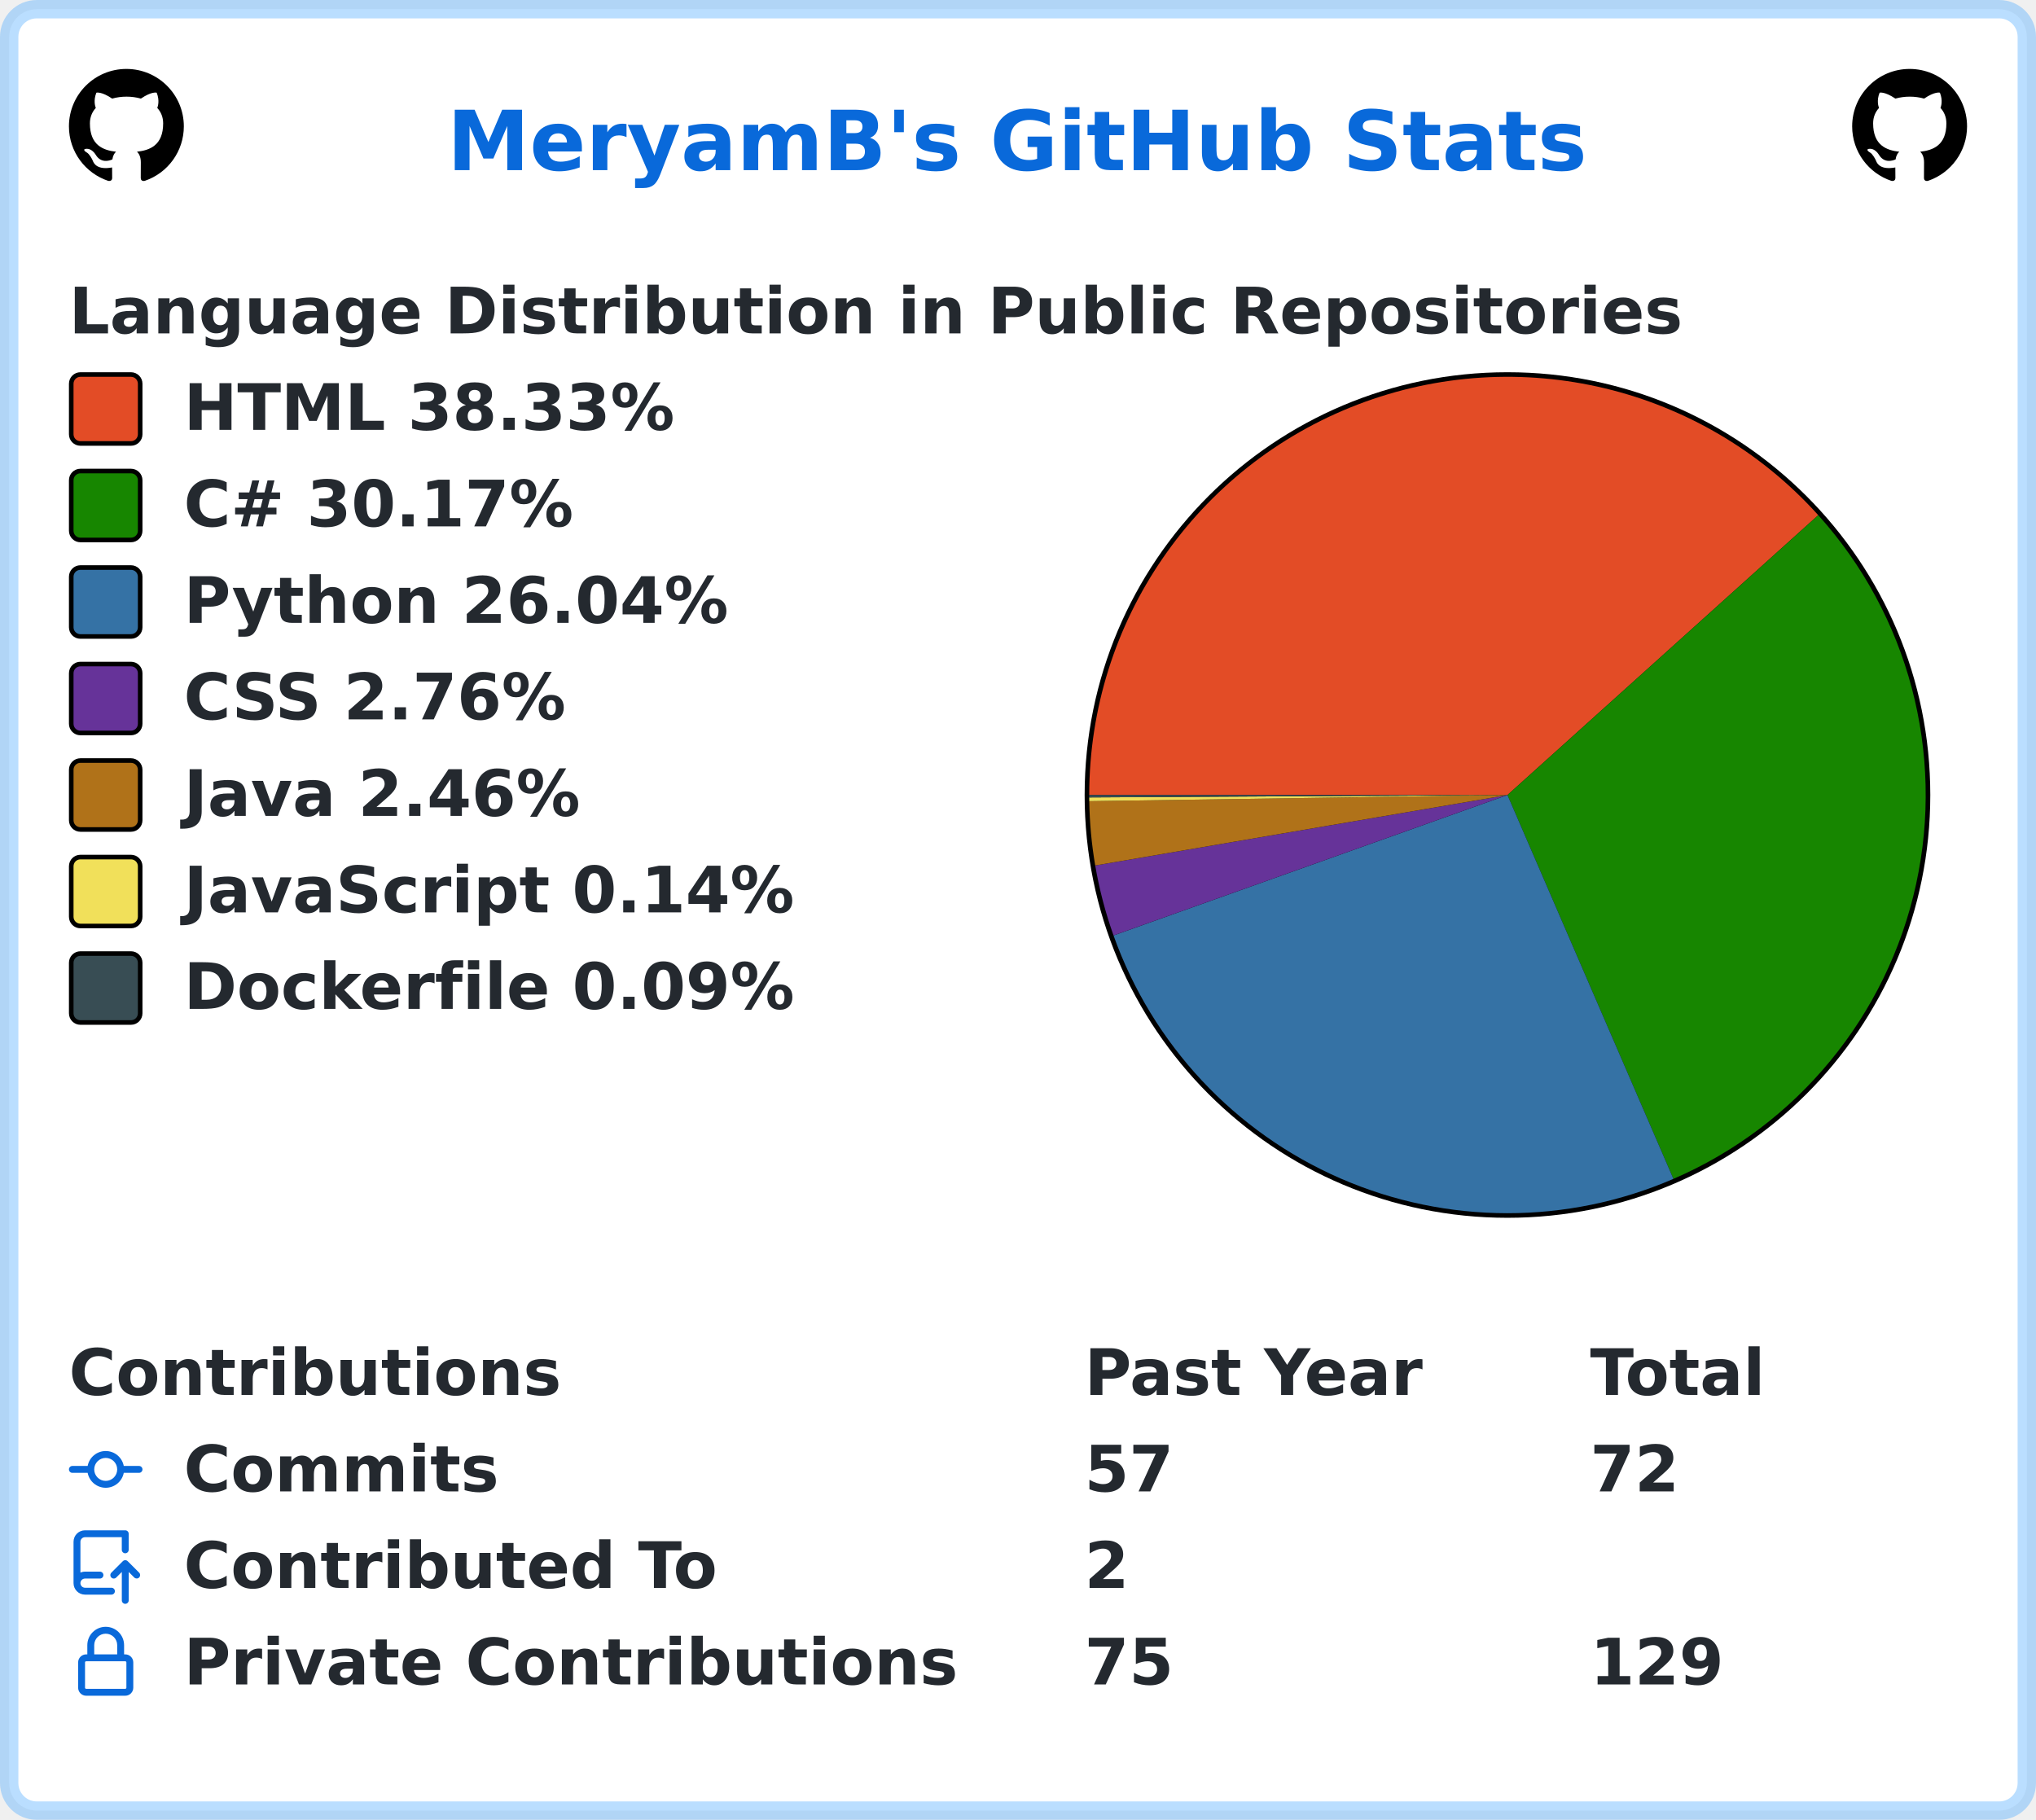
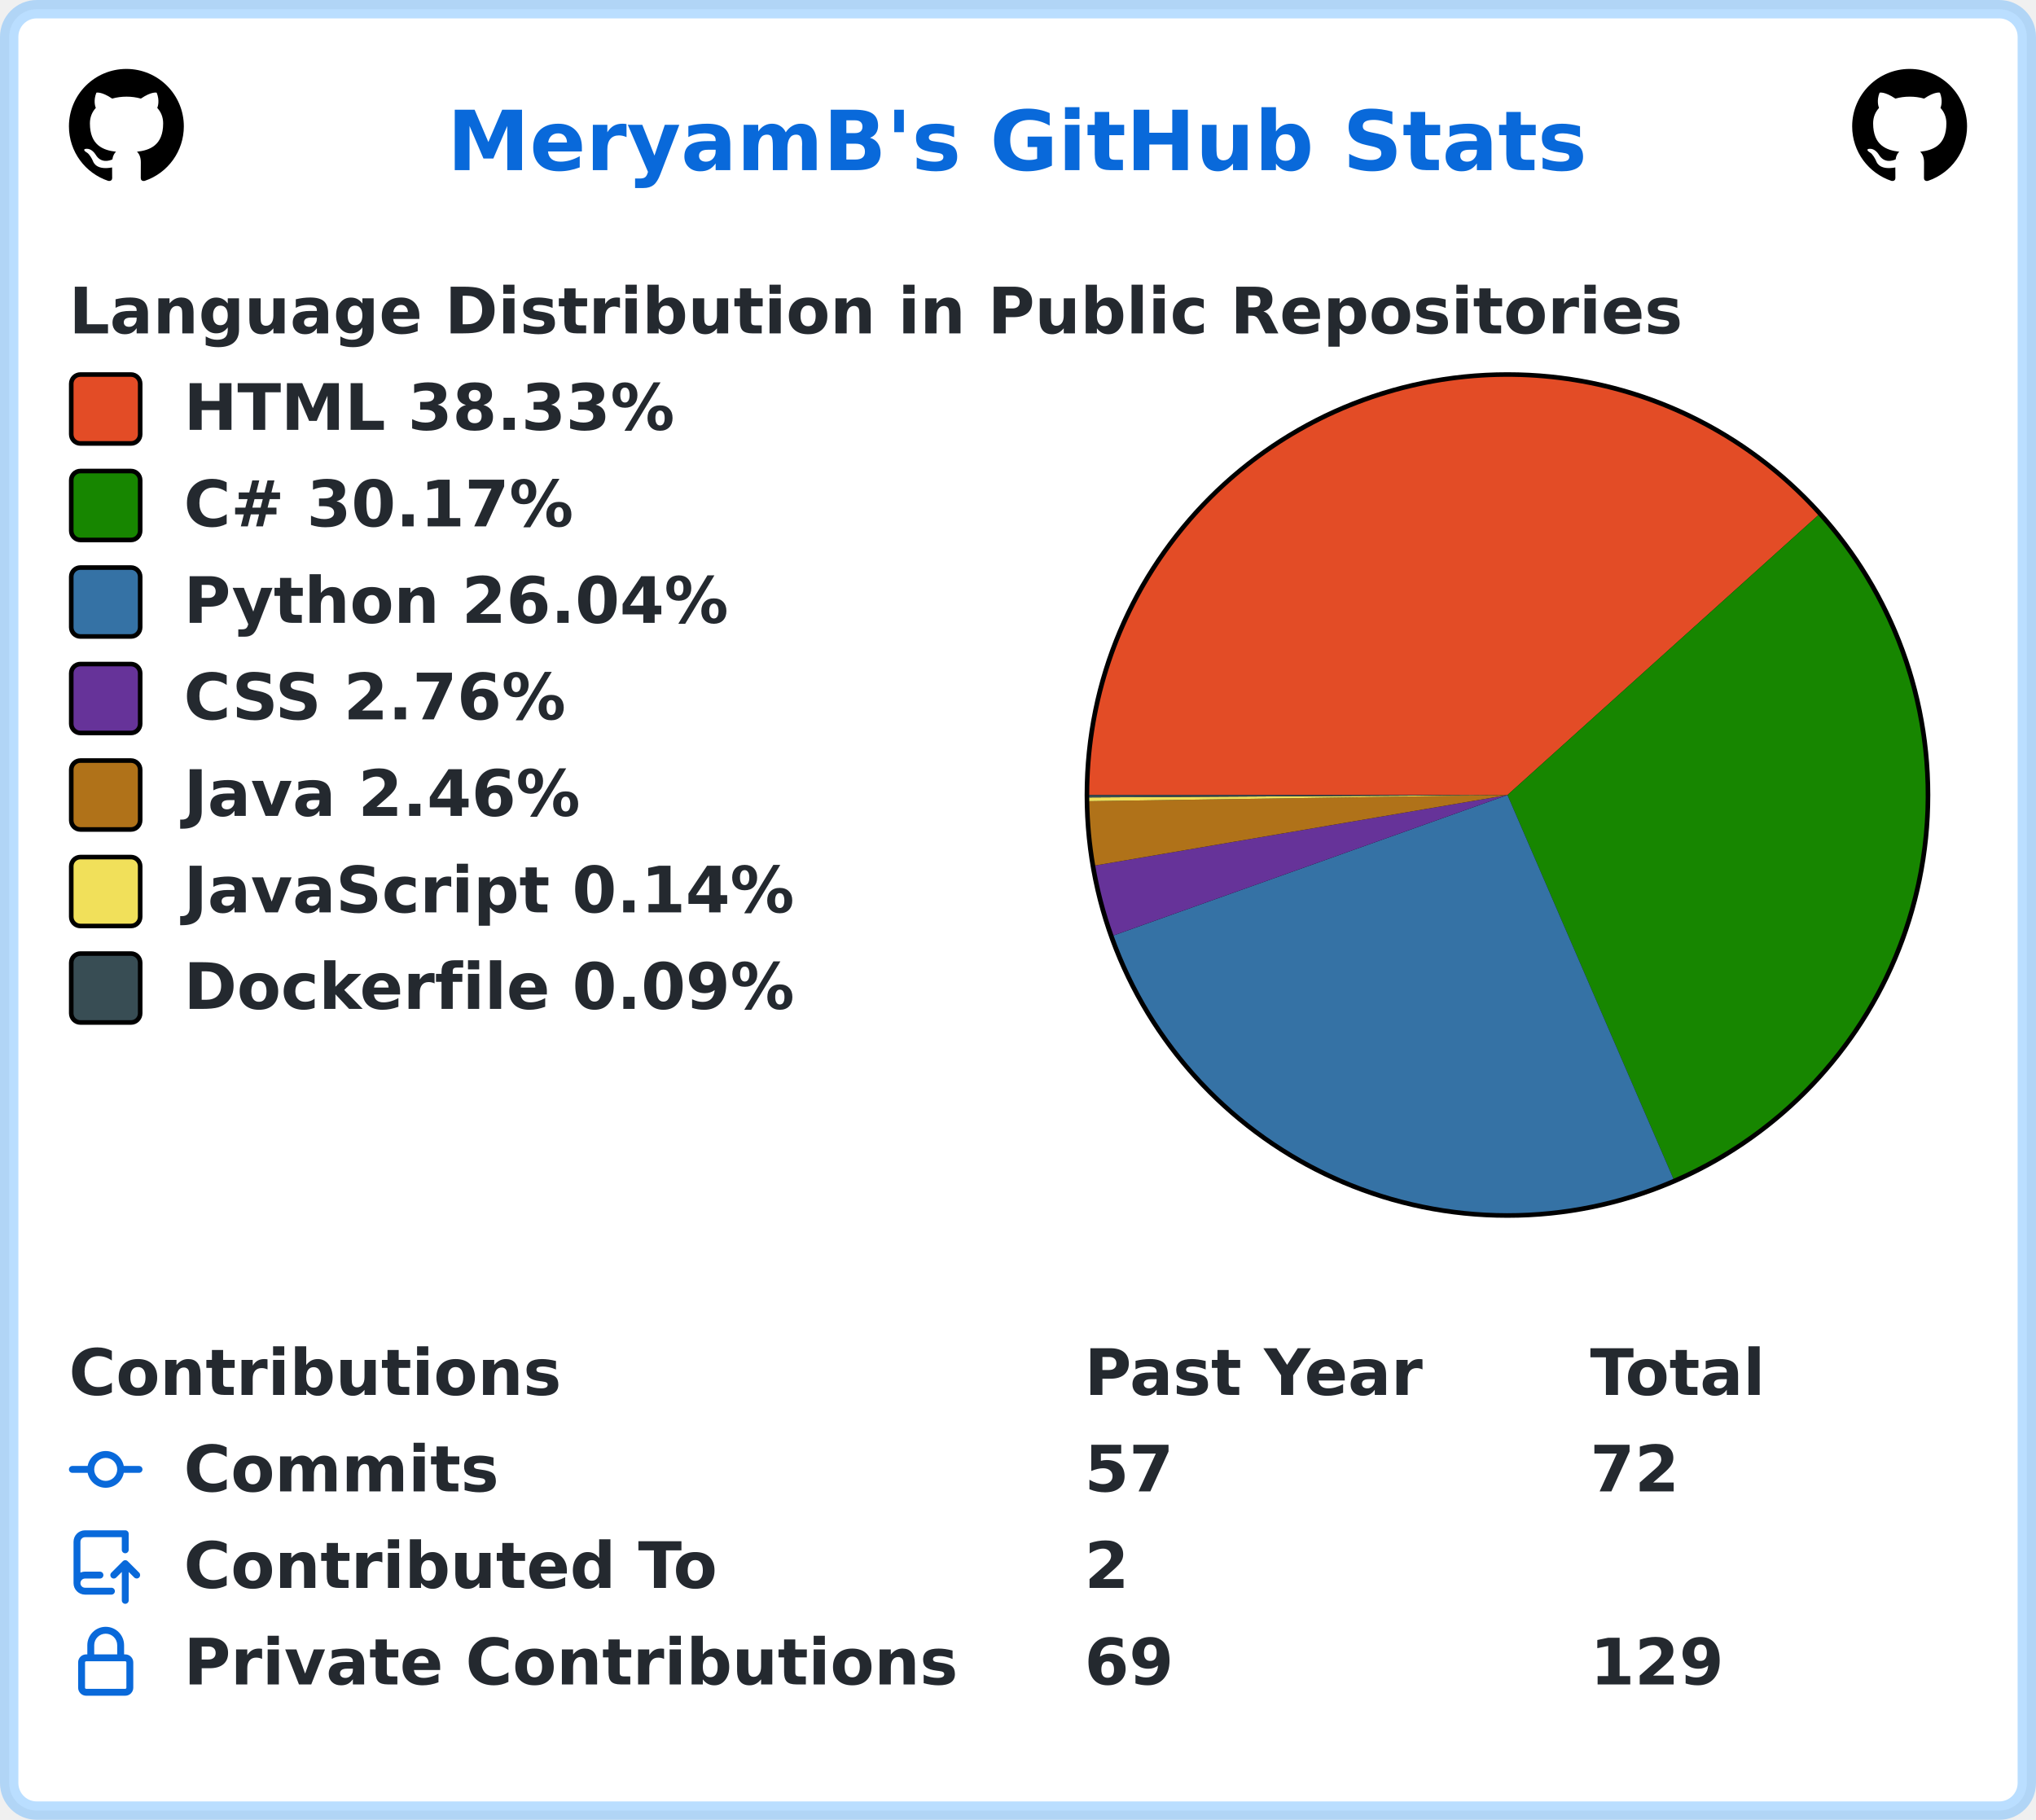
<svg xmlns="http://www.w3.org/2000/svg" width="443" height="396" viewBox="0 0 443 396" lang="en" xml:lang="en">
  <rect x="2" y="2" stroke-width="4" rx="6" width="439" height="392" stroke="rgba(84,174,255,0.4)" fill="#ffffff" />
  <g font-weight="600" font-size="110pt" font-family="Verdana,Geneva,DejaVu Sans,sans-serif" text-rendering="geometricPrecision">
    <text x="791" y="301" lengthAdjust="spacingAndGlyphs" textLength="2012" transform="scale(0.123)" fill="#0969da">MeryamB's GitHub Stats</text>
    <svg x="15" y="15" width="25" height="25" viewBox="0 0 16 16">
      <path fill="#000000" fill-rule="evenodd" d="M8 0C3.58 0 0 3.58 0 8c0 3.54 2.29 6.53 5.47 7.59.4.07.55-.17.55-.38 0-.19-.01-.82-.01-1.49-2.01.37-2.53-.49-2.69-.94-.09-.23-.48-.94-.82-1.13-.28-.15-.68-.52-.01-.53.63-.01 1.08.58 1.23.82.72 1.21 1.87.87 2.33.66.07-.52.28-.87.51-1.07-1.78-.2-3.64-.89-3.64-3.95 0-.87.31-1.59.82-2.15-.08-.2-.36-1.02.08-2.12 0 0 .67-.21 2.2.82.64-.18 1.32-.27 2-.27.68 0 1.36.09 2 .27 1.53-1.04 2.2-.82 2.2-.82.44 1.1.16 1.92.08 2.12.51.56.82 1.27.82 2.15 0 3.07-1.87 3.75-3.65 3.95.29.25.54.73.54 1.48 0 1.07-.01 1.93-.01 2.2 0 .21.15.46.55.38A8.013 8.013 0 0016 8c0-4.42-3.58-8-8-8z" />
    </svg>
    <svg x="403" y="15" width="25" height="25" viewBox="0 0 16 16">
      <path fill="#000000" fill-rule="evenodd" d="M8 0C3.58 0 0 3.58 0 8c0 3.54 2.29 6.53 5.47 7.59.4.07.55-.17.55-.38 0-.19-.01-.82-.01-1.49-2.01.37-2.53-.49-2.69-.94-.09-.23-.48-.94-.82-1.13-.28-.15-.68-.52-.01-.53.63-.01 1.08.58 1.23.82.72 1.21 1.87.87 2.33.66.07-.52.28-.87.51-1.07-1.78-.2-3.64-.89-3.64-3.95 0-.87.31-1.59.82-2.15-.08-.2-.36-1.02.08-2.12 0 0 .67-.21 2.2.82.64-.18 1.32-.27 2-.27.68 0 1.36.09 2 .27 1.53-1.04 2.2-.82 2.2-.82.44 1.1.16 1.92.08 2.12.51.56.82 1.27.82 2.15 0 3.07-1.87 3.75-3.65 3.95.29.25.54.73.54 1.48 0 1.07-.01 1.93-.01 2.2 0 .21.15.46.55.38A8.013 8.013 0 0016 8c0-4.42-3.58-8-8-8z" />
    </svg>
    <g transform="translate(0, 60)" fill="#24292f">
      <g transform="translate(15, 0)">
        <g transform="scale(0.095)">
          <text x="0" y="132" textLength="3652" lengthAdjust="spacingAndGlyphs">Language Distribution in Public Repositories</text>
        </g>
      </g>
      <g transform="translate(236, 21)">
        <circle cx="92" cy="92" r="92" fill="#000000" />
      </g>
      <g transform="translate(237, 22)">
        <path fill-rule="evenodd" fill="#e34c26" d="M 0.0,91 A 91 91 0 0 1 158.621 30.103 L 91,91 Z" />
        <path fill-rule="evenodd" fill="#178600" d="M 158.621,30.103 A 91 91 0 0 1 127.11 174.529 L 91,91 Z" />
        <path fill-rule="evenodd" fill="#3572A5" d="M 127.11,174.529 A 91 91 0 0 1 5.284 121.557 L 91,91 Z" />
        <path fill-rule="evenodd" fill="#663399" d="M 5.284,121.557 A 91 91 0 0 1 1.301 106.33 L 91,91 Z" />
        <path fill-rule="evenodd" fill="#b07219" d="M 1.301,106.33 A 91 91 0 0 1 0.01 92.337 L 91,91 Z" />
        <path fill-rule="evenodd" fill="#f1e05a" d="M 0.01,92.337 A 91 91 0 0 1 0.002 91.523 L 91,91 Z" />
        <path fill-rule="evenodd" fill="#384d54" d="M 0.002,91.523 A 91 91 0 0 1 0.0 91 L 91,91 Z" />
      </g>
      <g transform="translate(15, 21)">
        <rect x="0.5" y="0.5" rx="2" width="15" height="15" fill="#e34c26" stroke-width="1" stroke="#000000" />
        <text transform="scale(0.095)" x="263" y="132" textLength="1142" lengthAdjust="spacingAndGlyphs">HTML 38.33%</text>
      </g>
      <g transform="translate(15, 42)">
        <rect x="0.5" y="0.5" rx="2" width="15" height="15" fill="#178600" stroke-width="1" stroke="#000000" />
        <text transform="scale(0.095)" x="263" y="132" textLength="936" lengthAdjust="spacingAndGlyphs">C# 30.17%</text>
      </g>
      <g transform="translate(15, 63)">
        <rect x="0.5" y="0.5" rx="2" width="15" height="15" fill="#3572A5" stroke-width="1" stroke="#000000" />
        <text transform="scale(0.095)" x="263" y="132" textLength="1254" lengthAdjust="spacingAndGlyphs">Python 26.04%</text>
      </g>
      <g transform="translate(15, 84)">
        <rect x="0.5" y="0.5" rx="2" width="15" height="15" fill="#663399" stroke-width="1" stroke="#000000" />
        <text transform="scale(0.095)" x="263" y="132" textLength="903" lengthAdjust="spacingAndGlyphs">CSS 2.76%</text>
      </g>
      <g transform="translate(15, 105)">
        <rect x="0.5" y="0.5" rx="2" width="15" height="15" fill="#b07219" stroke-width="1" stroke="#000000" />
        <text transform="scale(0.095)" x="263" y="132" textLength="933" lengthAdjust="spacingAndGlyphs">Java 2.46%</text>
      </g>
      <g transform="translate(15, 126)">
        <rect x="0.5" y="0.5" rx="2" width="15" height="15" fill="#f1e05a" stroke-width="1" stroke="#000000" />
        <text transform="scale(0.095)" x="263" y="132" textLength="1412" lengthAdjust="spacingAndGlyphs">JavaScript 0.14%</text>
      </g>
      <g transform="translate(15, 147)">
        <rect x="0.5" y="0.5" rx="2" width="15" height="15" fill="#384d54" stroke-width="1" stroke="#000000" />
        <text transform="scale(0.095)" x="263" y="132" textLength="1414" lengthAdjust="spacingAndGlyphs">Dockerfile 0.09%</text>
      </g>
    </g>
    <g transform="translate(0, 291)" fill="#24292f">
      <g transform="translate(15, 0)">
        <g transform="scale(0.095)">
          <text x="0" y="132" textLength="1112" lengthAdjust="spacingAndGlyphs">Contributions</text>
          <text x="2326" y="132" textLength="774" lengthAdjust="spacingAndGlyphs">Past Year</text>
          <text x="3484" y="132" textLength="414" lengthAdjust="spacingAndGlyphs">Total</text>
        </g>
      </g>
      <g transform="translate(15, 21)">
        <path fill="#0969da" fill-rule="evenodd" d="M10.5 7.75a2.5 2.5 0 11-5 0 2.5 2.5 0 015 0zm1.43.75a4.002 4.002 0 01-7.86 0H.75a.75.75 0 110-1.5h3.32a4.001 4.001 0 017.86 0h3.32a.75.75 0 110 1.5h-3.32z" />
        <g transform="scale(0.095)">
          <text lengthAdjust="spacingAndGlyphs" textLength="734" x="263" y="132">Commits</text>
          <text lengthAdjust="spacingAndGlyphs" textLength="210" x="2326" y="132">57</text>
          <text lengthAdjust="spacingAndGlyphs" textLength="210" x="3484" y="132">72</text>
        </g>
      </g>
      <g transform="translate(15, 42)">
        <path fill="#0969da" fill-rule="evenodd" d="M1 2.5A2.5 2.5 0 013.5 0h8.75a.75.75 0 01.75.75v3.5a.75.75 0 01-1.5 0V1.5h-8a1 1 0 00-1 1v6.708A2.492 2.492 0 013.5 9h3.25a.75.75 0 010 1.5H3.5a1 1 0 100 2h5.75a.75.75 0 010 1.5H3.5A2.5 2.5 0 011 11.5v-9zm13.23 7.79a.75.75 0 001.06-1.06l-2.505-2.505a.75.75 0 00-1.06 0L9.22 9.229a.75.75 0 001.06 1.061l1.225-1.224v6.184a.75.75 0 001.5 0V9.066l1.224 1.224z" />
        <g transform="scale(0.095)">
          <text lengthAdjust="spacingAndGlyphs" textLength="1234" x="263" y="132">Contributed To</text>
          <text lengthAdjust="spacingAndGlyphs" textLength="105" x="2326" y="132">2</text>
        </g>
      </g>
      <g transform="translate(15, 63)">
        <path fill="#0969da" fill-rule="evenodd" d="M4 4v2h-.25A1.75 1.75 0 002 7.75v5.5c0 .966.784 1.75 1.75 1.75h8.5A1.75 1.75 0 0014 13.25v-5.5A1.75 1.75 0 0012.25 6H12V4a4 4 0 10-8 0zm6.5 2V4a2.5 2.5 0 00-5 0v2h5zM12 7.5h.25a.25.25 0 01.25.25v5.5a.25.25 0 01-.25.25h-8.5a.25.25 0 01-.25-.25v-5.5a.25.25 0 01.25-.25H12z" />
        <g transform="scale(0.095)">
          <text lengthAdjust="spacingAndGlyphs" textLength="1742" x="263" y="132">Private Contributions</text>
-           <text lengthAdjust="spacingAndGlyphs" textLength="210" x="2326" y="132">75</text>
+           <text lengthAdjust="spacingAndGlyphs" textLength="210" x="2326" y="132">69</text>
          <text lengthAdjust="spacingAndGlyphs" textLength="315" x="3484" y="132">129</text>
        </g>
      </g>
    </g>
  </g>
</svg>
